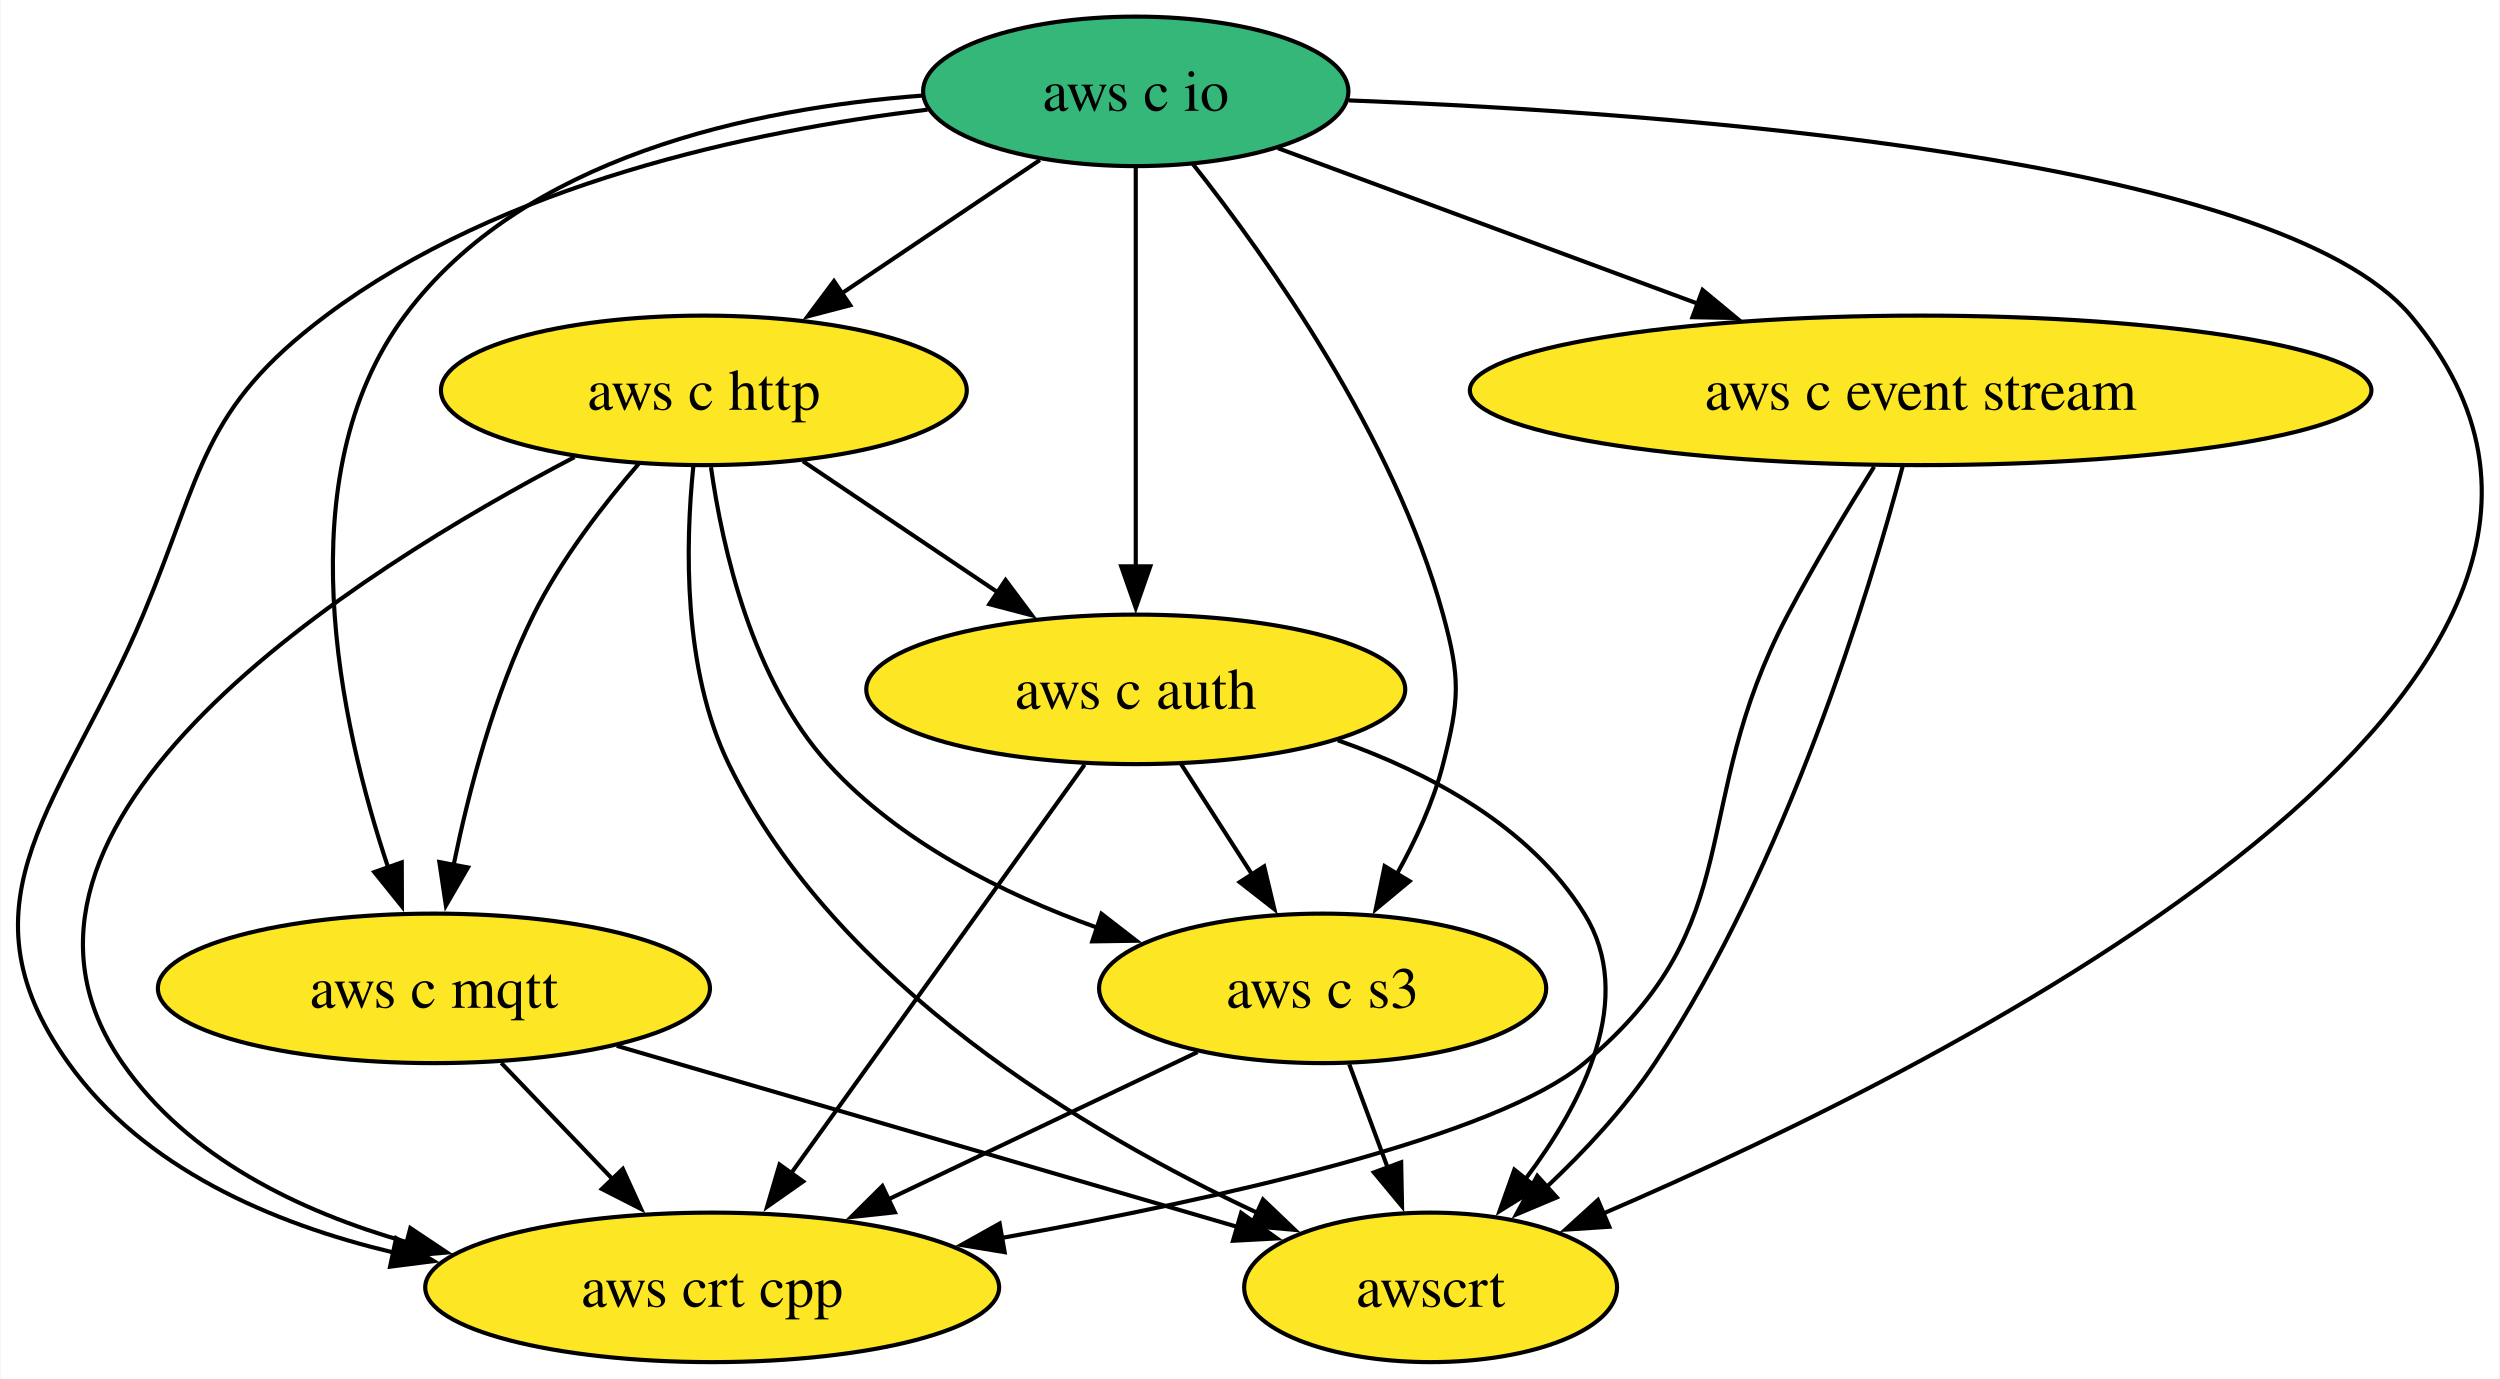
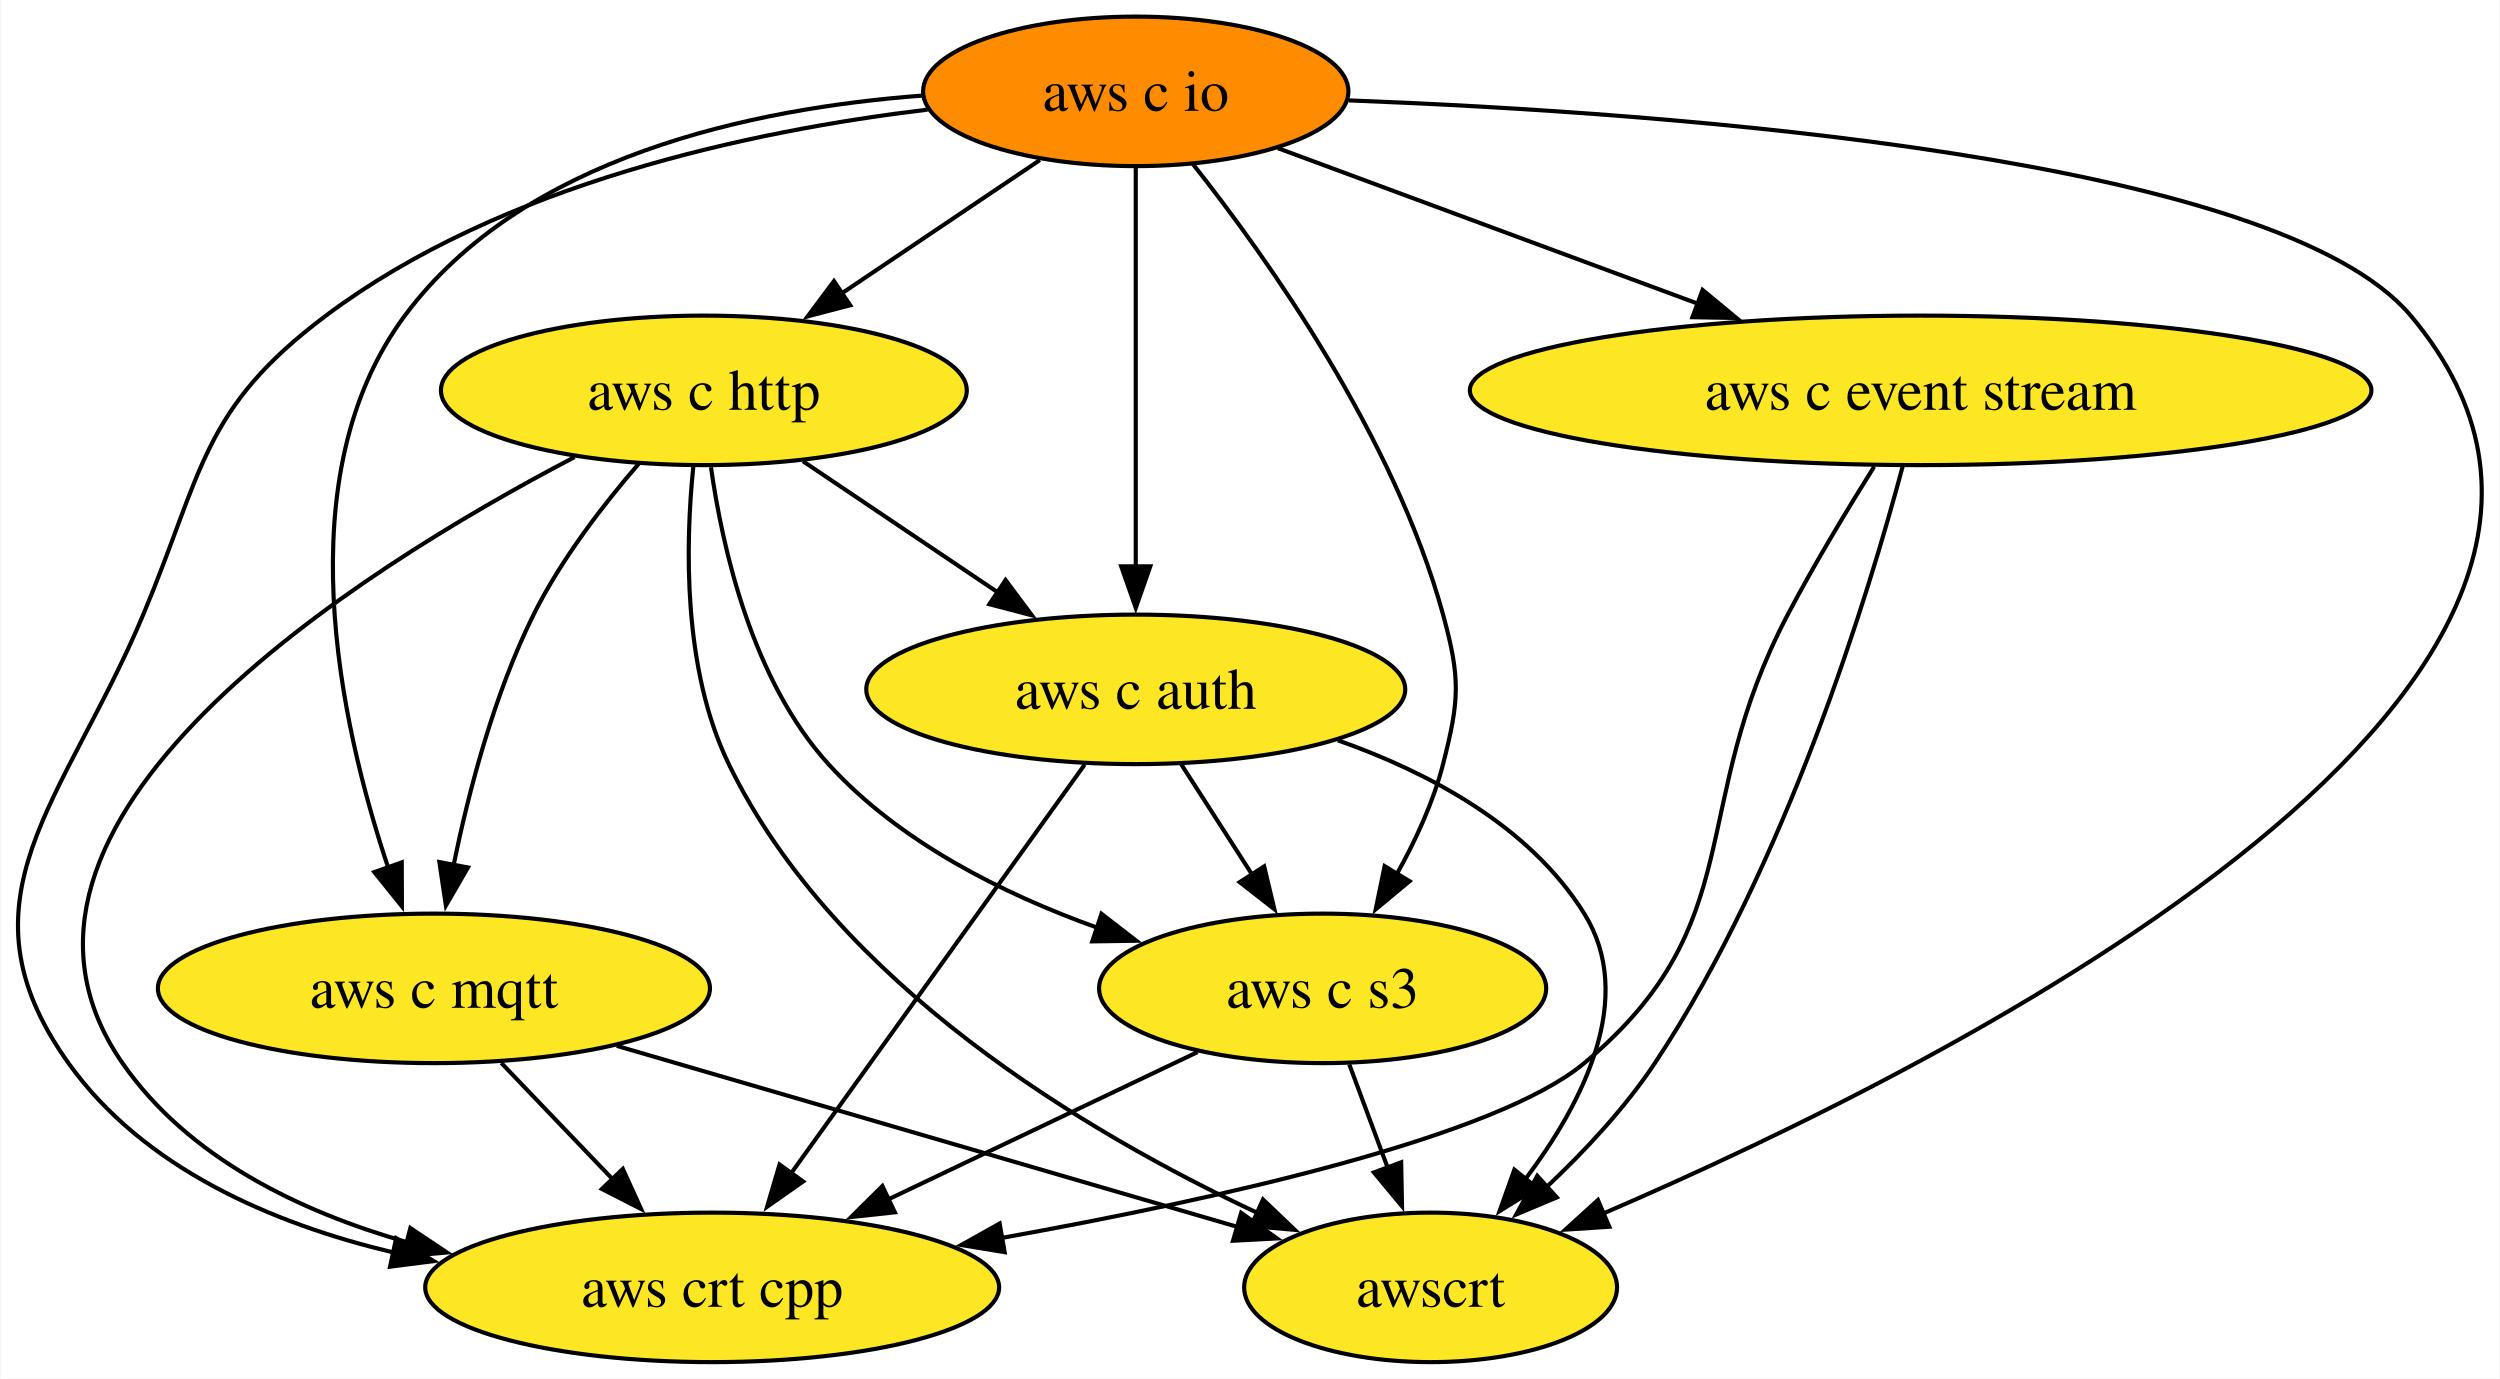
<svg xmlns="http://www.w3.org/2000/svg" xmlns:xlink="http://www.w3.org/1999/xlink" width="602pt" height="332pt" viewBox="0.00 0.00 601.68 332.00">
  <g id="graph0" class="graph" transform="scale(1 1) rotate(0) translate(4 328)">
    <polygon fill="white" stroke="none" points="-4,4 -4,-328 597.68,-328 597.68,4 -4,4" />
    <g id="node1" class="node">
      <g id="a_node1">
        <a xlink:href="https://github.com/conda-forge/aws-c-event-stream-feedstock" xlink:title="aws c event stream">
          <ellipse fill="#fde725" stroke="black" cx="458.33" cy="-234" rx="108.55" ry="18" />
          <text text-anchor="middle" x="458.33" y="-229.32" font-family="Times,serif" font-size="14.00">aws c event stream</text>
        </a>
      </g>
    </g>
    <g id="node2" class="node">
      <g id="a_node2">
        <a xlink:href="https://github.com/conda-forge/aws-crt-cpp-feedstock" xlink:title="aws crt cpp">
          <ellipse fill="#fde725" stroke="black" cx="167.33" cy="-18" rx="69.1" ry="18" />
          <text text-anchor="middle" x="167.33" y="-13.32" font-family="Times,serif" font-size="14.00">aws crt cpp</text>
        </a>
      </g>
    </g>
    <g id="edge1" class="edge">
      <path fill="none" stroke="black" d="M447.13,-215.63C440.73,-205.42 432.73,-192.17 426.33,-180 401.77,-133.36 417.77,-105.8 377.33,-72 356.05,-54.23 289.63,-39.35 237.12,-29.92" />
      <polygon fill="black" stroke="black" points="237.76,-26.48 227.3,-28.2 236.55,-33.37 237.76,-26.48" />
    </g>
    <g id="node3" class="node">
      <g id="a_node3">
        <a xlink:href="https://github.com/conda-forge/awscrt-feedstock" xlink:title="awscrt">
          <ellipse fill="#fde725" stroke="black" cx="340.33" cy="-18" rx="44.9" ry="18" />
          <text text-anchor="middle" x="340.33" y="-13.32" font-family="Times,serif" font-size="14.00">awscrt</text>
        </a>
      </g>
    </g>
    <g id="edge2" class="edge">
      <path fill="none" stroke="black" d="M454.06,-215.91C445.89,-185.23 425.96,-119.6 394.33,-72 387.16,-61.22 377.52,-50.89 368.36,-42.26" />
      <polygon fill="black" stroke="black" points="370.71,-39.67 360.95,-35.56 366.02,-44.86 370.71,-39.67" />
    </g>
    <g id="node4" class="node">
      <g id="a_node4">
        <a xlink:href="https://github.com/conda-forge/aws-c-io-feedstock" xlink:title="aws c io">
-           <ellipse fill="#35b779" stroke="black" cx="269.33" cy="-306" rx="51.21" ry="18" />
+           <ellipse fill="#ff8c00" stroke="black" cx="269.33" cy="-306" rx="51.21" ry="18" />
          <text text-anchor="middle" x="269.33" y="-301.32" font-family="Times,serif" font-size="14.00">aws c io</text>
        </a>
      </g>
    </g>
    <g id="edge3" class="edge">
      <path fill="none" stroke="black" d="M303.55,-292.32C331.75,-281.88 372.22,-266.89 404.71,-254.86" />
      <polygon fill="black" stroke="black" points="405.82,-258.18 413.98,-251.43 403.38,-251.62 405.82,-258.18" />
    </g>
    <g id="edge4" class="edge">
      <path fill="none" stroke="black" d="M219.21,-301.61C176.93,-296.52 116.69,-283.8 74.33,-252 44.33,-229.49 44.82,-214.59 30.33,-180 11.52,-135.12 -15.98,-111.59 12.33,-72 30.36,-46.77 61.17,-33.41 90.58,-26.4" />
      <polygon fill="black" stroke="black" points="91.23,-29.84 100.28,-24.33 89.77,-22.99 91.23,-29.84" />
    </g>
    <g id="edge5" class="edge">
      <path fill="none" stroke="black" d="M320.59,-303.83C399.31,-300.82 544.23,-290.11 576.33,-252 649.95,-164.58 467.49,-72.63 381.82,-35.75" />
      <polygon fill="black" stroke="black" points="383.36,-32.6 372.79,-31.91 380.62,-39.04 383.36,-32.6" />
    </g>
    <g id="node5" class="node">
      <g id="a_node5">
        <a xlink:href="https://github.com/conda-forge/aws-c-http-feedstock" xlink:title="aws c http">
          <ellipse fill="#fde725" stroke="black" cx="165.33" cy="-234" rx="63.31" ry="18" />
          <text text-anchor="middle" x="165.33" y="-229.32" font-family="Times,serif" font-size="14.00">aws c http</text>
        </a>
      </g>
    </g>
    <g id="edge6" class="edge">
      <path fill="none" stroke="black" d="M246.24,-289.46C232.17,-279.99 213.95,-267.73 198.37,-257.24" />
      <polygon fill="black" stroke="black" points="200.57,-254.5 190.32,-251.82 196.66,-260.31 200.57,-254.5" />
    </g>
    <g id="node6" class="node">
      <g id="a_node6">
        <a xlink:href="https://github.com/conda-forge/aws-c-mqtt-feedstock" xlink:title="aws c mqtt">
          <ellipse fill="#fde725" stroke="black" cx="100.33" cy="-90" rx="66.47" ry="18" />
          <text text-anchor="middle" x="100.33" y="-85.33" font-family="Times,serif" font-size="14.00">aws c mqtt</text>
        </a>
      </g>
    </g>
    <g id="edge7" class="edge">
      <path fill="none" stroke="black" d="M218.06,-304.99C177.03,-301.93 121.78,-290.29 93.33,-252 64.61,-213.37 77.66,-153.94 89.3,-119.12" />
      <polygon fill="black" stroke="black" points="92.58,-120.34 92.62,-109.75 85.98,-118 92.58,-120.34" />
    </g>
    <g id="node7" class="node">
      <g id="a_node7">
        <a xlink:href="https://github.com/conda-forge/aws-c-auth-feedstock" xlink:title="aws c auth">
          <ellipse fill="#fde725" stroke="black" cx="269.33" cy="-162" rx="64.89" ry="18" />
          <text text-anchor="middle" x="269.33" y="-157.32" font-family="Times,serif" font-size="14.00">aws c auth</text>
        </a>
      </g>
    </g>
    <g id="edge8" class="edge">
      <path fill="none" stroke="black" d="M269.33,-287.59C269.33,-263.61 269.33,-220.14 269.33,-191.42" />
      <polygon fill="black" stroke="black" points="272.83,-191.62 269.33,-181.62 265.83,-191.62 272.83,-191.62" />
    </g>
    <g id="node8" class="node">
      <g id="a_node8">
        <a xlink:href="https://github.com/conda-forge/aws-c-s3-feedstock" xlink:title="aws c s3">
          <ellipse fill="#fde725" stroke="black" cx="314.33" cy="-90" rx="53.84" ry="18" />
          <text text-anchor="middle" x="314.33" y="-85.33" font-family="Times,serif" font-size="14.00">aws c s3</text>
        </a>
      </g>
    </g>
    <g id="edge9" class="edge">
      <path fill="none" stroke="black" d="M283.05,-288.55C301.02,-265.84 331.6,-222.81 343.33,-180 347.55,-164.57 347.29,-159.5 343.33,-144 340.99,-134.85 336.71,-125.59 332.14,-117.42" />
      <polygon fill="black" stroke="black" points="335.26,-115.81 327.11,-109.04 329.26,-119.42 335.26,-115.81" />
    </g>
    <g id="edge10" class="edge">
      <path fill="none" stroke="black" d="M134.2,-217.94C81.75,-190.5 -14.81,-129.81 25.33,-72 41.08,-49.3 67.8,-36.31 93.84,-28.88" />
      <polygon fill="black" stroke="black" points="94.65,-32.28 103.46,-26.4 92.9,-25.5 94.65,-32.28" />
    </g>
    <g id="edge11" class="edge">
      <path fill="none" stroke="black" d="M162.79,-215.63C160.88,-196.94 160.22,-166.84 171.33,-144 197.09,-91.02 257.57,-55.15 298.74,-35.88" />
      <polygon fill="black" stroke="black" points="299.97,-39.16 307.63,-31.85 297.08,-32.78 299.97,-39.16" />
    </g>
    <g id="edge12" class="edge">
      <path fill="none" stroke="black" d="M149.79,-216.5C141.2,-206.59 130.95,-193.34 124.33,-180 114.85,-160.93 108.74,-137.63 105.06,-119.66" />
      <polygon fill="black" stroke="black" points="108.52,-119.11 103.21,-109.94 101.64,-120.42 108.52,-119.11" />
    </g>
    <g id="edge13" class="edge">
      <path fill="none" stroke="black" d="M189.19,-216.94C203.19,-207.51 221.09,-195.47 236.42,-185.15" />
      <polygon fill="black" stroke="black" points="237.98,-188.32 244.32,-179.83 234.07,-182.51 237.98,-188.32" />
    </g>
    <g id="edge14" class="edge">
      <path fill="none" stroke="black" d="M167.04,-215.51C169.81,-195.88 177,-164.14 195.33,-144 212.4,-125.24 237.35,-112.75 260,-104.63" />
      <polygon fill="black" stroke="black" points="261.08,-107.96 269.46,-101.47 258.86,-101.32 261.08,-107.96" />
    </g>
    <g id="edge15" class="edge">
      <path fill="none" stroke="black" d="M116.54,-72.05C124.61,-63.63 134.51,-53.28 143.43,-43.97" />
      <polygon fill="black" stroke="black" points="145.82,-46.53 150.21,-36.88 140.77,-41.69 145.82,-46.53" />
    </g>
    <g id="edge16" class="edge">
      <path fill="none" stroke="black" d="M144.35,-76.16C186.8,-63.78 250.8,-45.11 294,-32.51" />
      <polygon fill="black" stroke="black" points="294.71,-35.95 303.33,-29.79 292.75,-29.23 294.71,-35.95" />
    </g>
    <g id="edge17" class="edge">
      <path fill="none" stroke="black" d="M257.02,-143.87C239.41,-119.35 206.86,-74.03 186.19,-45.26" />
      <polygon fill="black" stroke="black" points="189.23,-43.5 180.56,-37.42 183.55,-47.58 189.23,-43.5" />
    </g>
    <g id="edge18" class="edge">
      <path fill="none" stroke="black" d="M318,-149.73C340.12,-141.92 364.24,-129.01 377.33,-108 389.91,-87.8 377.1,-62.58 363.22,-44.15" />
      <polygon fill="black" stroke="black" points="365.94,-41.96 356.94,-36.37 360.5,-46.35 365.94,-41.96" />
    </g>
    <g id="edge19" class="edge">
      <path fill="none" stroke="black" d="M280.22,-144.05C285.36,-136.06 291.61,-126.33 297.35,-117.4" />
      <polygon fill="black" stroke="black" points="300.25,-119.37 302.71,-109.06 294.36,-115.58 300.25,-119.37" />
    </g>
    <g id="edge20" class="edge">
      <path fill="none" stroke="black" d="M284.22,-74.67C262.71,-64.42 233.47,-50.5 209.62,-39.14" />
      <polygon fill="black" stroke="black" points="211.32,-36.08 200.79,-34.94 208.32,-42.4 211.32,-36.08" />
    </g>
    <g id="edge21" class="edge">
      <path fill="none" stroke="black" d="M320.75,-71.7C323.55,-64.15 326.91,-55.12 330.04,-46.68" />
      <polygon fill="black" stroke="black" points="333.24,-48.12 333.45,-37.52 326.68,-45.68 333.24,-48.12" />
    </g>
  </g>
</svg>
